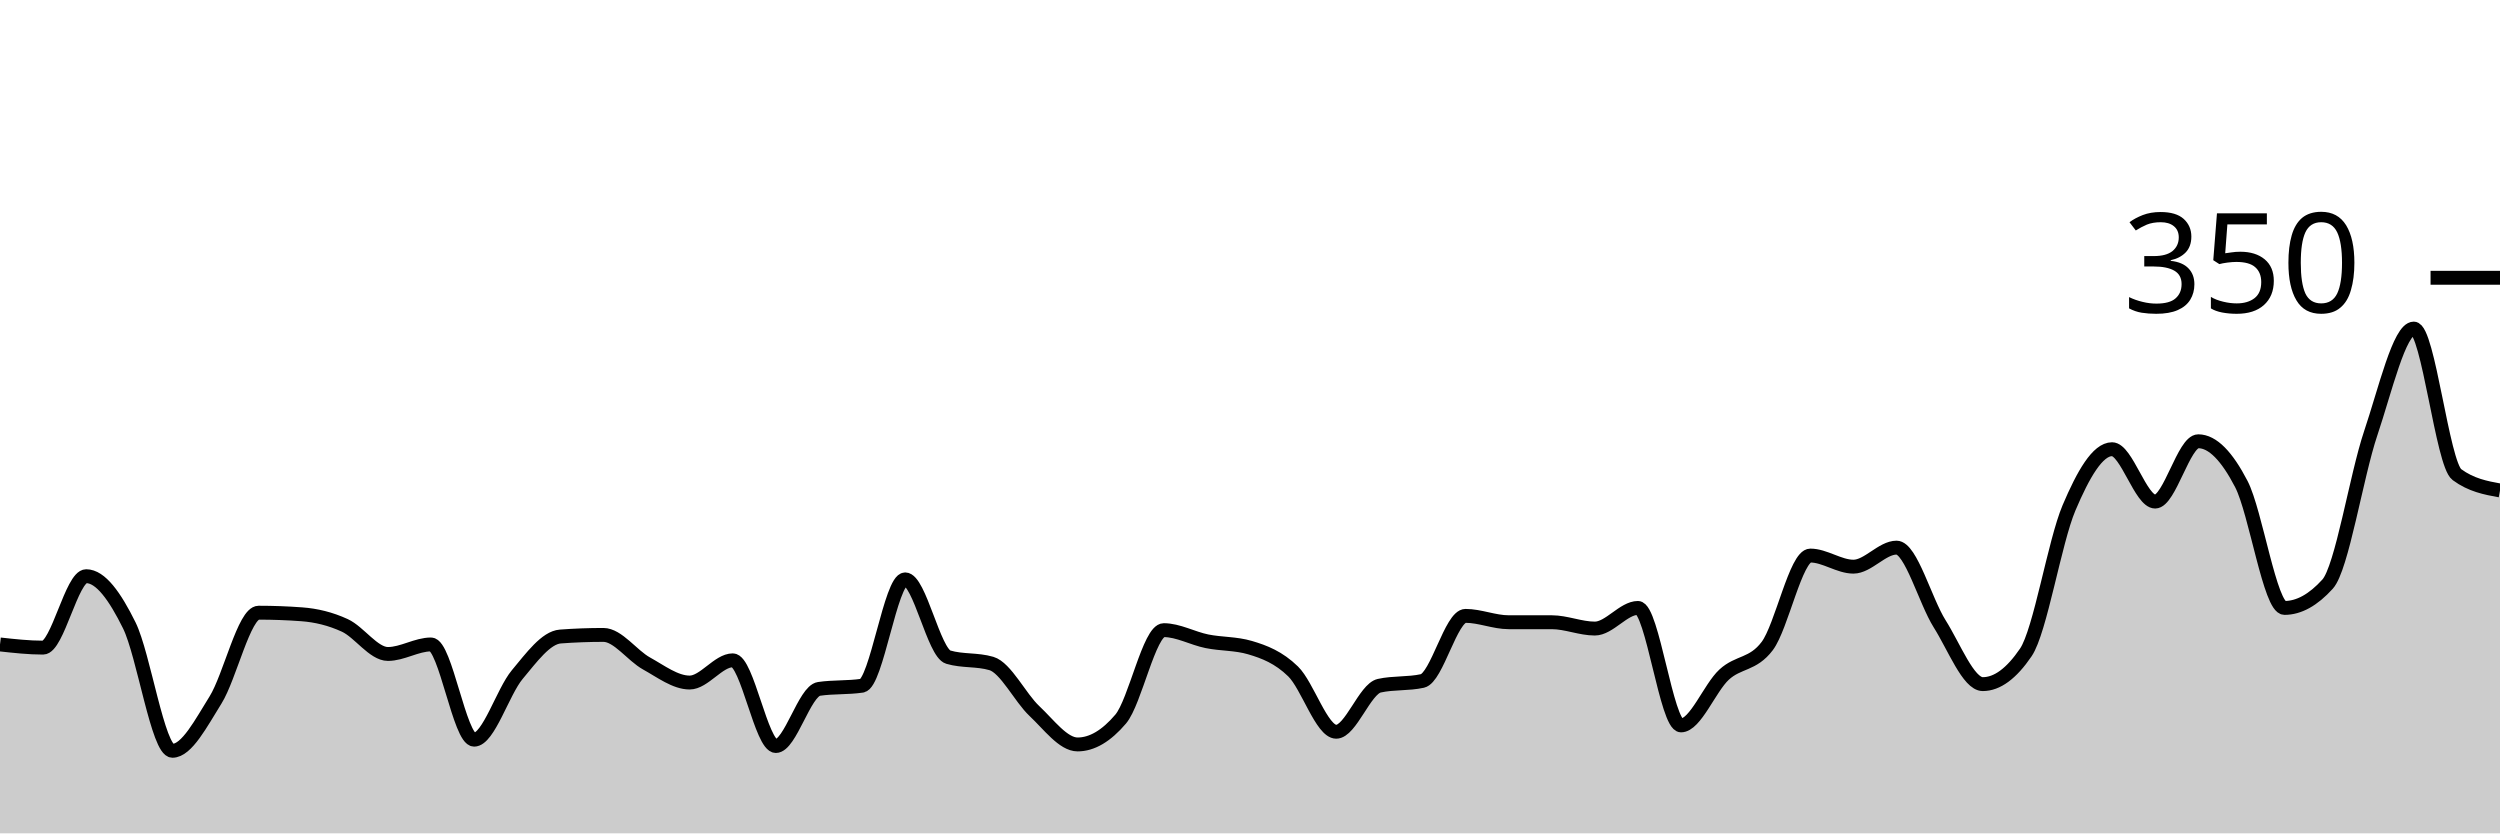
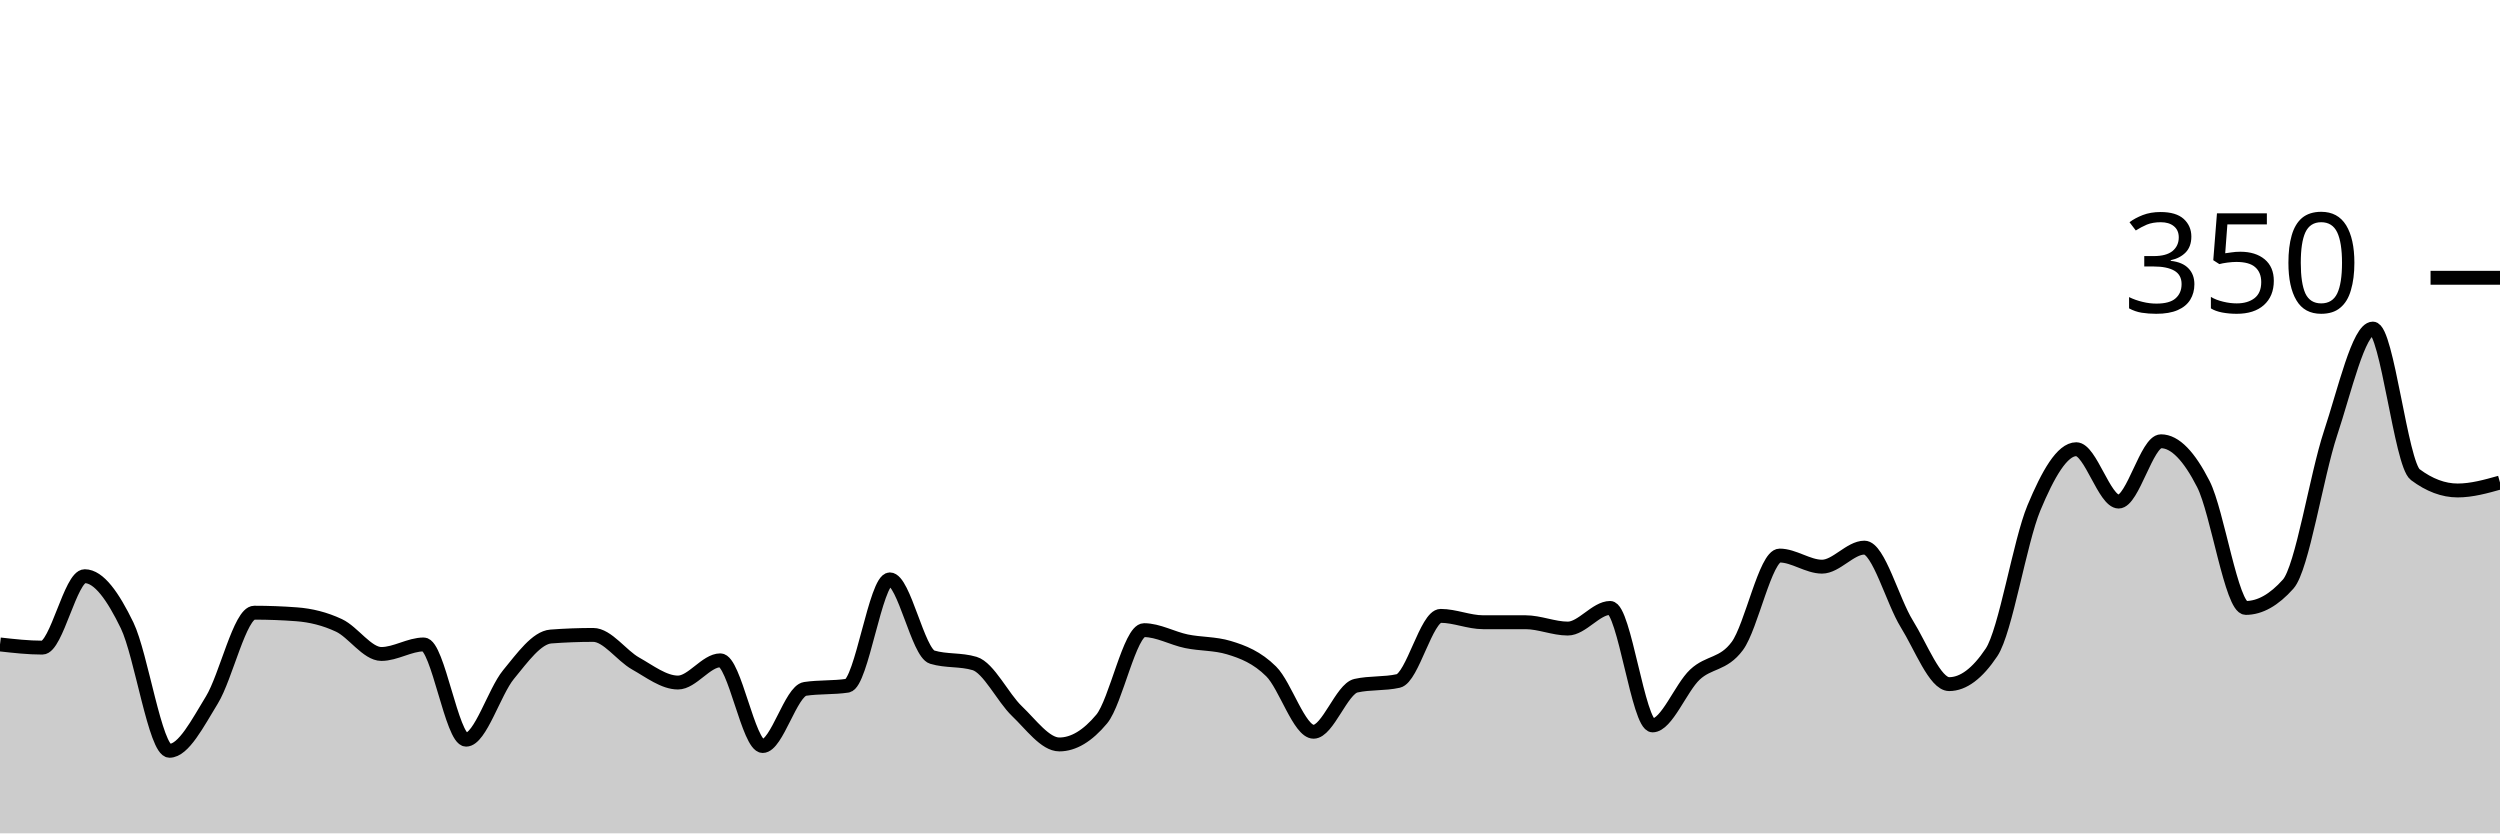
<svg xmlns="http://www.w3.org/2000/svg" viewBox="0 0 180 60">
  <g transform="translate(0,20)">
-     <path class="area" fill="rgba(0, 0, 0, 0.2)" d="M0,26.4C1.034,26.514,2.069,26.629,3.103,26.629C4.138,26.629,5.172,21.486,6.207,21.486C7.241,21.486,8.276,22.933,9.31,25.029C10.345,27.124,11.379,34.057,12.414,34.057C13.448,34.057,14.483,32.057,15.517,30.4C16.552,28.743,17.586,24.114,18.621,24.114C19.655,24.114,20.69,24.152,21.724,24.229C22.759,24.305,23.793,24.552,24.828,25.029C25.862,25.505,26.897,27.086,27.931,27.086C28.966,27.086,30,26.4,31.034,26.4C32.069,26.4,33.103,33.257,34.138,33.257C35.172,33.257,36.207,29.81,37.241,28.571C38.276,27.333,39.31,25.905,40.345,25.829C41.379,25.752,42.414,25.714,43.448,25.714C44.483,25.714,45.517,27.2,46.552,27.771C47.586,28.343,48.621,29.143,49.655,29.143C50.69,29.143,51.724,27.543,52.759,27.543C53.793,27.543,54.828,33.714,55.862,33.714C56.897,33.714,57.931,29.752,58.966,29.6C60,29.448,61.034,29.524,62.069,29.371C63.103,29.219,64.138,21.714,65.172,21.714C66.207,21.714,67.241,27.01,68.276,27.314C69.31,27.619,70.345,27.467,71.379,27.771C72.414,28.076,73.448,30.229,74.483,31.2C75.517,32.171,76.552,33.6,77.586,33.6C78.621,33.6,79.655,32.99,80.69,31.771C81.724,30.552,82.759,25.371,83.793,25.371C84.828,25.371,85.862,25.962,86.897,26.171C87.931,26.381,88.966,26.324,90,26.629C91.034,26.933,92.069,27.333,93.103,28.343C94.138,29.352,95.172,32.686,96.207,32.686C97.241,32.686,98.276,29.6,99.31,29.371C100.345,29.143,101.379,29.257,102.414,29.029C103.448,28.8,104.483,24.343,105.517,24.343C106.552,24.343,107.586,24.8,108.621,24.8C109.655,24.8,110.69,24.8,111.724,24.8C112.759,24.8,113.793,25.257,114.828,25.257C115.862,25.257,116.897,23.771,117.931,23.771C118.966,23.771,120,32.229,121.034,32.229C122.069,32.229,123.103,29.524,124.138,28.571C125.172,27.619,126.207,27.886,127.241,26.514C128.276,25.143,129.31,20,130.345,20C131.379,20,132.414,20.8,133.448,20.8C134.483,20.8,135.517,19.429,136.552,19.429C137.586,19.429,138.621,23.276,139.655,24.914C140.69,26.552,141.724,29.257,142.759,29.257C143.793,29.257,144.828,28.495,145.862,26.971C146.897,25.448,147.931,19.01,148.966,16.571C150,14.133,151.034,12.343,152.069,12.343C153.103,12.343,154.138,16.114,155.172,16.114C156.207,16.114,157.241,11.771,158.276,11.771C159.31,11.771,160.345,12.857,161.379,14.857C162.414,16.857,163.448,23.771,164.483,23.771C165.517,23.771,166.552,23.2,167.586,22.057C168.621,20.914,169.655,14.267,170.69,11.2C171.724,8.133,172.759,3.657,173.793,3.657C174.828,3.657,175.862,13.41,176.897,14.171C177.931,14.933,178.966,15.124,180,15.314L180,40C178.966,40,177.931,40,176.897,40C175.862,40,174.828,40,173.793,40C172.759,40,171.724,40,170.69,40C169.655,40,168.621,40,167.586,40C166.552,40,165.517,40,164.483,40C163.448,40,162.414,40,161.379,40C160.345,40,159.31,40,158.276,40C157.241,40,156.207,40,155.172,40C154.138,40,153.103,40,152.069,40C151.034,40,150,40,148.966,40C147.931,40,146.897,40,145.862,40C144.828,40,143.793,40,142.759,40C141.724,40,140.69,40,139.655,40C138.621,40,137.586,40,136.552,40C135.517,40,134.483,40,133.448,40C132.414,40,131.379,40,130.345,40C129.31,40,128.276,40,127.241,40C126.207,40,125.172,40,124.138,40C123.103,40,122.069,40,121.034,40C120,40,118.966,40,117.931,40C116.897,40,115.862,40,114.828,40C113.793,40,112.759,40,111.724,40C110.69,40,109.655,40,108.621,40C107.586,40,106.552,40,105.517,40C104.483,40,103.448,40,102.414,40C101.379,40,100.345,40,99.31,40C98.276,40,97.241,40,96.207,40C95.172,40,94.138,40,93.103,40C92.069,40,91.034,40,90,40C88.966,40,87.931,40,86.897,40C85.862,40,84.828,40,83.793,40C82.759,40,81.724,40,80.69,40C79.655,40,78.621,40,77.586,40C76.552,40,75.517,40,74.483,40C73.448,40,72.414,40,71.379,40C70.345,40,69.31,40,68.276,40C67.241,40,66.207,40,65.172,40C64.138,40,63.103,40,62.069,40C61.034,40,60,40,58.966,40C57.931,40,56.897,40,55.862,40C54.828,40,53.793,40,52.759,40C51.724,40,50.69,40,49.655,40C48.621,40,47.586,40,46.552,40C45.517,40,44.483,40,43.448,40C42.414,40,41.379,40,40.345,40C39.31,40,38.276,40,37.241,40C36.207,40,35.172,40,34.138,40C33.103,40,32.069,40,31.034,40C30,40,28.966,40,27.931,40C26.897,40,25.862,40,24.828,40C23.793,40,22.759,40,21.724,40C20.69,40,19.655,40,18.621,40C17.586,40,16.552,40,15.517,40C14.483,40,13.448,40,12.414,40C11.379,40,10.345,40,9.31,40C8.276,40,7.241,40,6.207,40C5.172,40,4.138,40,3.103,40C2.069,40,1.034,40,0,40Z" />
-     <path class="line" stroke="black" fill="none" d="M0,26.4C1.034,26.514,2.069,26.629,3.103,26.629C4.138,26.629,5.172,21.486,6.207,21.486C7.241,21.486,8.276,22.933,9.31,25.029C10.345,27.124,11.379,34.057,12.414,34.057C13.448,34.057,14.483,32.057,15.517,30.4C16.552,28.743,17.586,24.114,18.621,24.114C19.655,24.114,20.69,24.152,21.724,24.229C22.759,24.305,23.793,24.552,24.828,25.029C25.862,25.505,26.897,27.086,27.931,27.086C28.966,27.086,30,26.4,31.034,26.4C32.069,26.4,33.103,33.257,34.138,33.257C35.172,33.257,36.207,29.81,37.241,28.571C38.276,27.333,39.31,25.905,40.345,25.829C41.379,25.752,42.414,25.714,43.448,25.714C44.483,25.714,45.517,27.2,46.552,27.771C47.586,28.343,48.621,29.143,49.655,29.143C50.69,29.143,51.724,27.543,52.759,27.543C53.793,27.543,54.828,33.714,55.862,33.714C56.897,33.714,57.931,29.752,58.966,29.6C60,29.448,61.034,29.524,62.069,29.371C63.103,29.219,64.138,21.714,65.172,21.714C66.207,21.714,67.241,27.01,68.276,27.314C69.31,27.619,70.345,27.467,71.379,27.771C72.414,28.076,73.448,30.229,74.483,31.2C75.517,32.171,76.552,33.6,77.586,33.6C78.621,33.6,79.655,32.99,80.69,31.771C81.724,30.552,82.759,25.371,83.793,25.371C84.828,25.371,85.862,25.962,86.897,26.171C87.931,26.381,88.966,26.324,90,26.629C91.034,26.933,92.069,27.333,93.103,28.343C94.138,29.352,95.172,32.686,96.207,32.686C97.241,32.686,98.276,29.6,99.31,29.371C100.345,29.143,101.379,29.257,102.414,29.029C103.448,28.8,104.483,24.343,105.517,24.343C106.552,24.343,107.586,24.8,108.621,24.8C109.655,24.8,110.69,24.8,111.724,24.8C112.759,24.8,113.793,25.257,114.828,25.257C115.862,25.257,116.897,23.771,117.931,23.771C118.966,23.771,120,32.229,121.034,32.229C122.069,32.229,123.103,29.524,124.138,28.571C125.172,27.619,126.207,27.886,127.241,26.514C128.276,25.143,129.31,20,130.345,20C131.379,20,132.414,20.8,133.448,20.8C134.483,20.8,135.517,19.429,136.552,19.429C137.586,19.429,138.621,23.276,139.655,24.914C140.69,26.552,141.724,29.257,142.759,29.257C143.793,29.257,144.828,28.495,145.862,26.971C146.897,25.448,147.931,19.01,148.966,16.571C150,14.133,151.034,12.343,152.069,12.343C153.103,12.343,154.138,16.114,155.172,16.114C156.207,16.114,157.241,11.771,158.276,11.771C159.31,11.771,160.345,12.857,161.379,14.857C162.414,16.857,163.448,23.771,164.483,23.771C165.517,23.771,166.552,23.2,167.586,22.057C168.621,20.914,169.655,14.267,170.69,11.2C171.724,8.133,172.759,3.657,173.793,3.657C174.828,3.657,175.862,13.41,176.897,14.171C177.931,14.933,178.966,15.124,180,15.314" />
+     <path class="area" fill="rgba(0, 0, 0, 0.2)" d="M0,26.4C1.017,26.514,2.034,26.629,3.051,26.629C4.068,26.629,5.085,21.486,6.102,21.486C7.119,21.486,8.136,22.933,9.153,25.029C10.169,27.124,11.186,34.057,12.203,34.057C13.22,34.057,14.237,32.057,15.254,30.4C16.271,28.743,17.288,24.114,18.305,24.114C19.322,24.114,20.339,24.152,21.356,24.229C22.373,24.305,23.39,24.552,24.407,25.029C25.424,25.505,26.441,27.086,27.458,27.086C28.475,27.086,29.492,26.4,30.508,26.4C31.525,26.4,32.542,33.257,33.559,33.257C34.576,33.257,35.593,29.81,36.61,28.571C37.627,27.333,38.644,25.905,39.661,25.829C40.678,25.752,41.695,25.714,42.712,25.714C43.729,25.714,44.746,27.2,45.763,27.771C46.78,28.343,47.797,29.143,48.814,29.143C49.831,29.143,50.847,27.543,51.864,27.543C52.881,27.543,53.898,33.714,54.915,33.714C55.932,33.714,56.949,29.752,57.966,29.6C58.983,29.448,60,29.524,61.017,29.371C62.034,29.219,63.051,21.714,64.068,21.714C65.085,21.714,66.102,27.01,67.119,27.314C68.136,27.619,69.153,27.467,70.169,27.771C71.186,28.076,72.203,30.229,73.22,31.2C74.237,32.171,75.254,33.6,76.271,33.6C77.288,33.6,78.305,32.99,79.322,31.771C80.339,30.552,81.356,25.371,82.373,25.371C83.39,25.371,84.407,25.962,85.424,26.171C86.441,26.381,87.458,26.324,88.475,26.629C89.492,26.933,90.508,27.333,91.525,28.343C92.542,29.352,93.559,32.686,94.576,32.686C95.593,32.686,96.61,29.6,97.627,29.371C98.644,29.143,99.661,29.257,100.678,29.029C101.695,28.8,102.712,24.343,103.729,24.343C104.746,24.343,105.763,24.8,106.78,24.8C107.797,24.8,108.814,24.8,109.831,24.8C110.847,24.8,111.864,25.257,112.881,25.257C113.898,25.257,114.915,23.771,115.932,23.771C116.949,23.771,117.966,32.229,118.983,32.229C120,32.229,121.017,29.524,122.034,28.571C123.051,27.619,124.068,27.886,125.085,26.514C126.102,25.143,127.119,20,128.136,20C129.153,20,130.169,20.8,131.186,20.8C132.203,20.8,133.22,19.429,134.237,19.429C135.254,19.429,136.271,23.276,137.288,24.914C138.305,26.552,139.322,29.257,140.339,29.257C141.356,29.257,142.373,28.495,143.39,26.971C144.407,25.448,145.424,19.01,146.441,16.571C147.458,14.133,148.475,12.343,149.492,12.343C150.508,12.343,151.525,16.114,152.542,16.114C153.559,16.114,154.576,11.771,155.593,11.771C156.61,11.771,157.627,12.857,158.644,14.857C159.661,16.857,160.678,23.771,161.695,23.771C162.712,23.771,163.729,23.2,164.746,22.057C165.763,20.914,166.78,14.267,167.797,11.2C168.814,8.133,169.831,3.657,170.847,3.657C171.864,3.657,172.881,13.41,173.898,14.171C174.915,14.933,175.932,15.314,176.949,15.314C177.966,15.314,178.983,15.029,180,14.743L180,40C178.983,40,177.966,40,176.949,40C175.932,40,174.915,40,173.898,40C172.881,40,171.864,40,170.847,40C169.831,40,168.814,40,167.797,40C166.78,40,165.763,40,164.746,40C163.729,40,162.712,40,161.695,40C160.678,40,159.661,40,158.644,40C157.627,40,156.61,40,155.593,40C154.576,40,153.559,40,152.542,40C151.525,40,150.508,40,149.492,40C148.475,40,147.458,40,146.441,40C145.424,40,144.407,40,143.39,40C142.373,40,141.356,40,140.339,40C139.322,40,138.305,40,137.288,40C136.271,40,135.254,40,134.237,40C133.22,40,132.203,40,131.186,40C130.169,40,129.153,40,128.136,40C127.119,40,126.102,40,125.085,40C124.068,40,123.051,40,122.034,40C121.017,40,120,40,118.983,40C117.966,40,116.949,40,115.932,40C114.915,40,113.898,40,112.881,40C111.864,40,110.847,40,109.831,40C108.814,40,107.797,40,106.78,40C105.763,40,104.746,40,103.729,40C102.712,40,101.695,40,100.678,40C99.661,40,98.644,40,97.627,40C96.61,40,95.593,40,94.576,40C93.559,40,92.542,40,91.525,40C90.508,40,89.492,40,88.475,40C87.458,40,86.441,40,85.424,40C84.407,40,83.39,40,82.373,40C81.356,40,80.339,40,79.322,40C78.305,40,77.288,40,76.271,40C75.254,40,74.237,40,73.22,40C72.203,40,71.186,40,70.169,40C69.153,40,68.136,40,67.119,40C66.102,40,65.085,40,64.068,40C63.051,40,62.034,40,61.017,40C60,40,58.983,40,57.966,40C56.949,40,55.932,40,54.915,40C53.898,40,52.881,40,51.864,40C50.847,40,49.831,40,48.814,40C47.797,40,46.78,40,45.763,40C44.746,40,43.729,40,42.712,40C41.695,40,40.678,40,39.661,40C38.644,40,37.627,40,36.61,40C35.593,40,34.576,40,33.559,40C32.542,40,31.525,40,30.508,40C29.492,40,28.475,40,27.458,40C26.441,40,25.424,40,24.407,40C23.39,40,22.373,40,21.356,40C20.339,40,19.322,40,18.305,40C17.288,40,16.271,40,15.254,40C14.237,40,13.22,40,12.203,40C11.186,40,10.169,40,9.153,40C8.136,40,7.119,40,6.102,40C5.085,40,4.068,40,3.051,40C2.034,40,1.017,40,0,40Z" />
+     <path class="line" stroke="black" fill="none" d="M0,26.4C1.017,26.514,2.034,26.629,3.051,26.629C4.068,26.629,5.085,21.486,6.102,21.486C7.119,21.486,8.136,22.933,9.153,25.029C10.169,27.124,11.186,34.057,12.203,34.057C13.22,34.057,14.237,32.057,15.254,30.4C16.271,28.743,17.288,24.114,18.305,24.114C19.322,24.114,20.339,24.152,21.356,24.229C22.373,24.305,23.39,24.552,24.407,25.029C25.424,25.505,26.441,27.086,27.458,27.086C28.475,27.086,29.492,26.4,30.508,26.4C31.525,26.4,32.542,33.257,33.559,33.257C34.576,33.257,35.593,29.81,36.61,28.571C37.627,27.333,38.644,25.905,39.661,25.829C40.678,25.752,41.695,25.714,42.712,25.714C43.729,25.714,44.746,27.2,45.763,27.771C46.78,28.343,47.797,29.143,48.814,29.143C49.831,29.143,50.847,27.543,51.864,27.543C52.881,27.543,53.898,33.714,54.915,33.714C55.932,33.714,56.949,29.752,57.966,29.6C58.983,29.448,60,29.524,61.017,29.371C62.034,29.219,63.051,21.714,64.068,21.714C65.085,21.714,66.102,27.01,67.119,27.314C68.136,27.619,69.153,27.467,70.169,27.771C71.186,28.076,72.203,30.229,73.22,31.2C74.237,32.171,75.254,33.6,76.271,33.6C77.288,33.6,78.305,32.99,79.322,31.771C80.339,30.552,81.356,25.371,82.373,25.371C83.39,25.371,84.407,25.962,85.424,26.171C86.441,26.381,87.458,26.324,88.475,26.629C89.492,26.933,90.508,27.333,91.525,28.343C92.542,29.352,93.559,32.686,94.576,32.686C95.593,32.686,96.61,29.6,97.627,29.371C98.644,29.143,99.661,29.257,100.678,29.029C101.695,28.8,102.712,24.343,103.729,24.343C104.746,24.343,105.763,24.8,106.78,24.8C107.797,24.8,108.814,24.8,109.831,24.8C110.847,24.8,111.864,25.257,112.881,25.257C113.898,25.257,114.915,23.771,115.932,23.771C116.949,23.771,117.966,32.229,118.983,32.229C120,32.229,121.017,29.524,122.034,28.571C123.051,27.619,124.068,27.886,125.085,26.514C126.102,25.143,127.119,20,128.136,20C129.153,20,130.169,20.8,131.186,20.8C132.203,20.8,133.22,19.429,134.237,19.429C135.254,19.429,136.271,23.276,137.288,24.914C138.305,26.552,139.322,29.257,140.339,29.257C141.356,29.257,142.373,28.495,143.39,26.971C144.407,25.448,145.424,19.01,146.441,16.571C147.458,14.133,148.475,12.343,149.492,12.343C150.508,12.343,151.525,16.114,152.542,16.114C153.559,16.114,154.576,11.771,155.593,11.771C156.61,11.771,157.627,12.857,158.644,14.857C159.661,16.857,160.678,23.771,161.695,23.771C162.712,23.771,163.729,23.2,164.746,22.057C165.763,20.914,166.78,14.267,167.797,11.2C168.814,8.133,169.831,3.657,170.847,3.657C171.864,3.657,172.881,13.41,173.898,14.171C174.915,14.933,175.932,15.314,176.949,15.314C177.966,15.314,178.983,15.029,180,14.743" />
    <path class="axis-ceiling" stroke-width="1" stroke="black" fill="none" d="M175,0L180,0" />
    <text class="axis-ceiling-label" font-family="sans-serif" text-anchor="end" font-size="10px" x="170" y="2.5">350</text>
  </g>
</svg>
